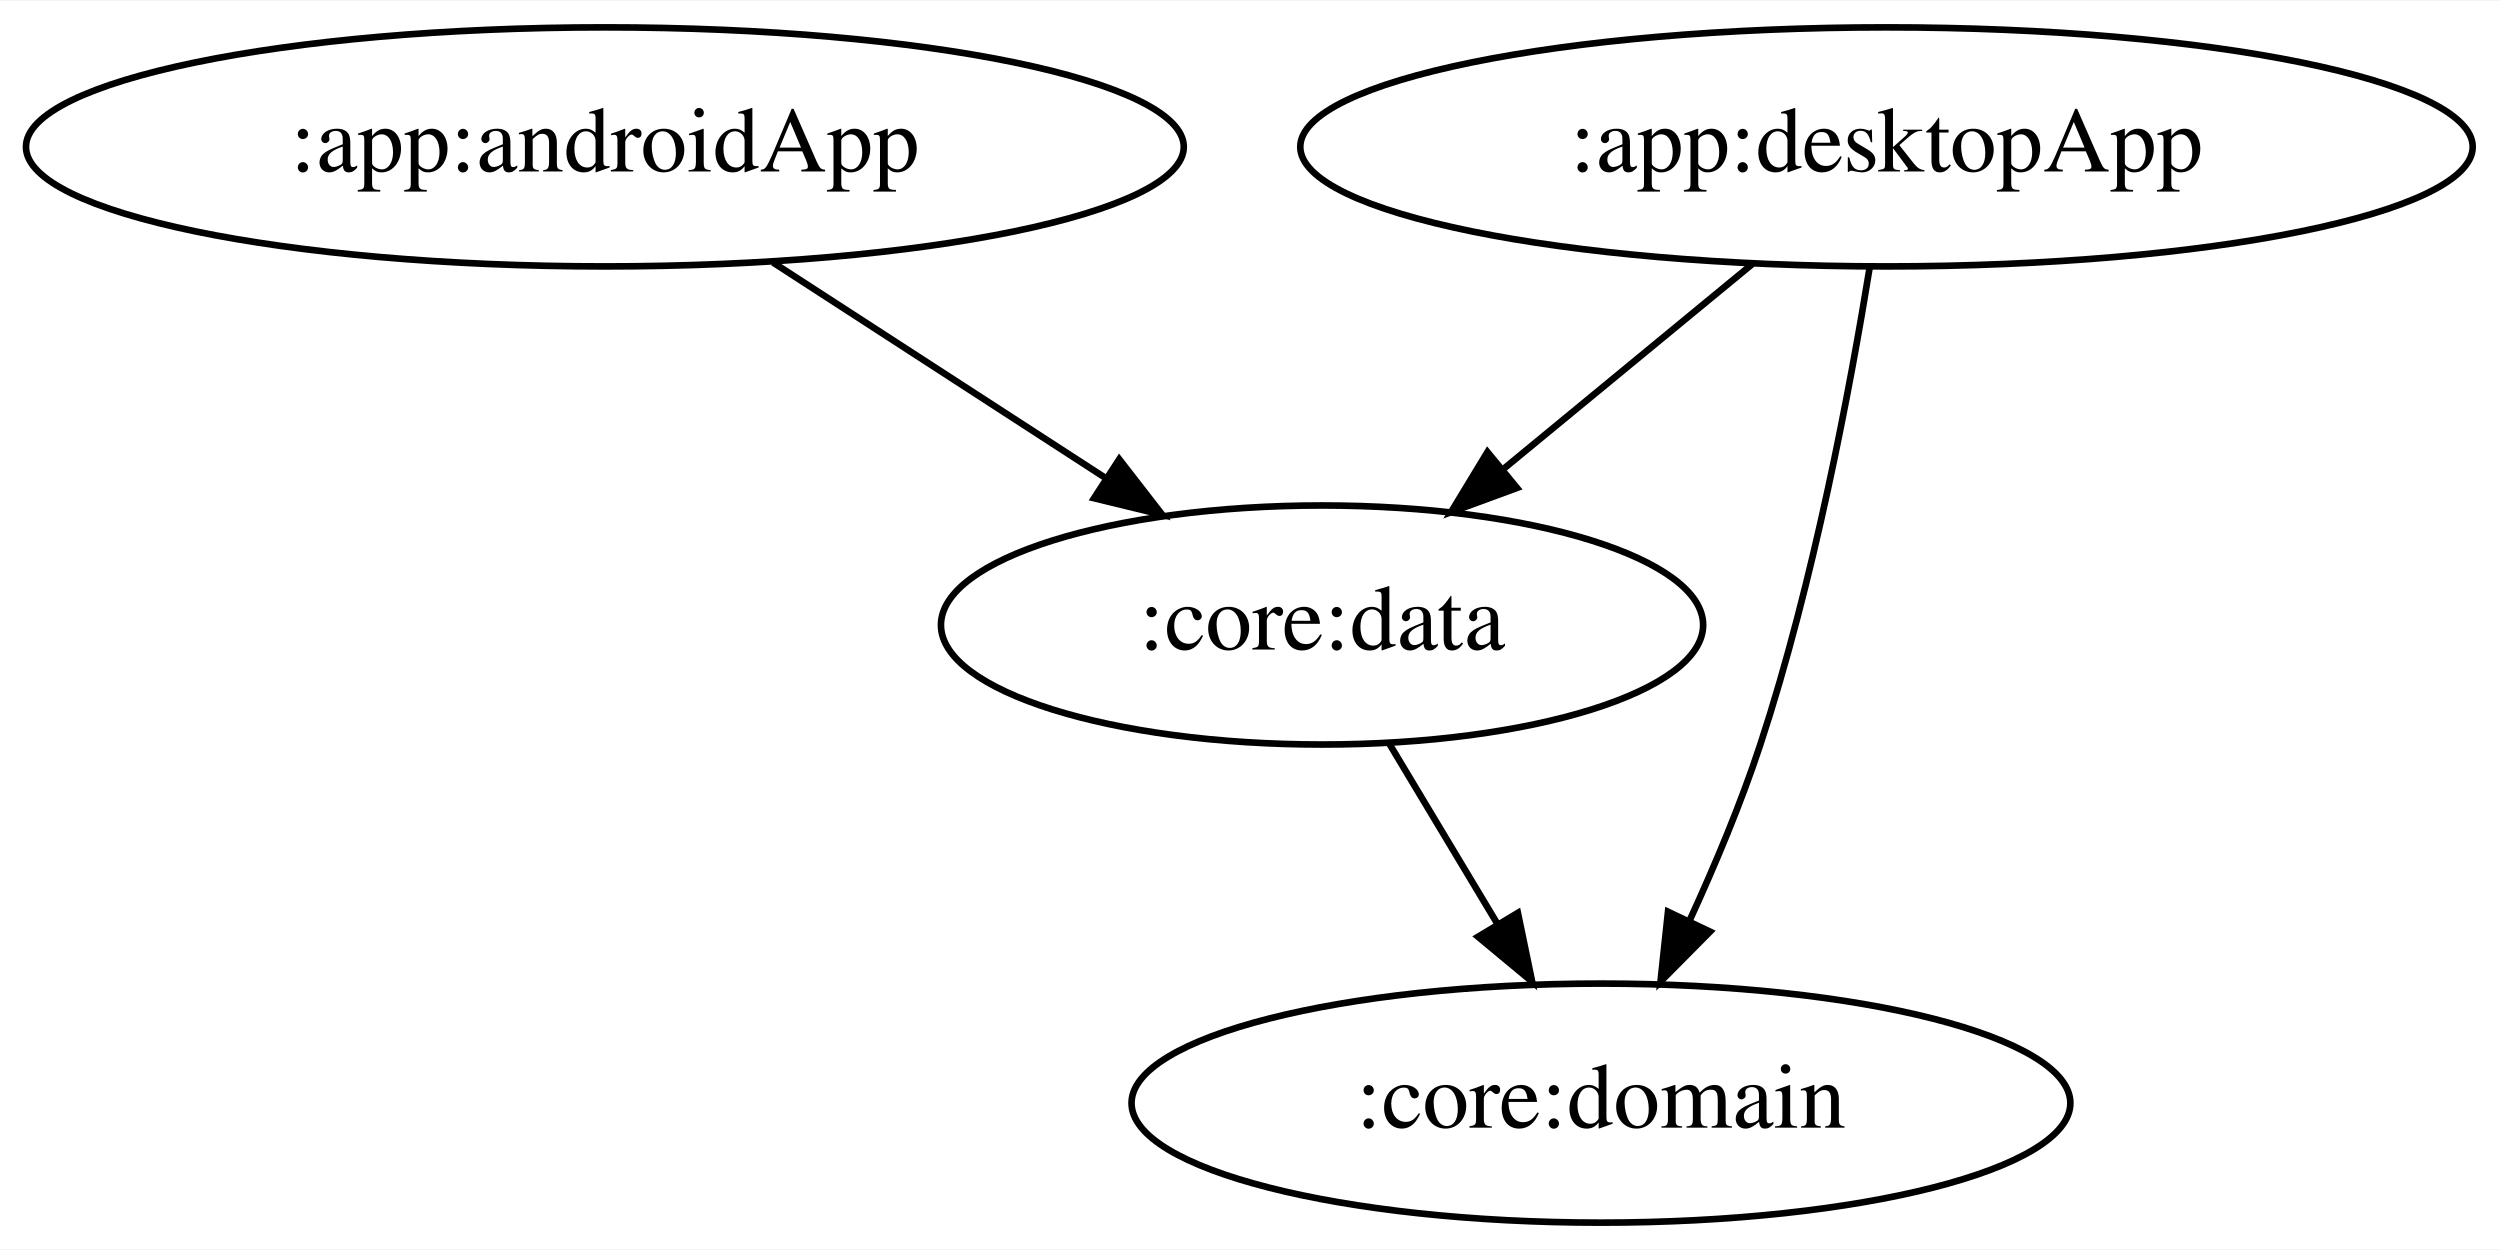
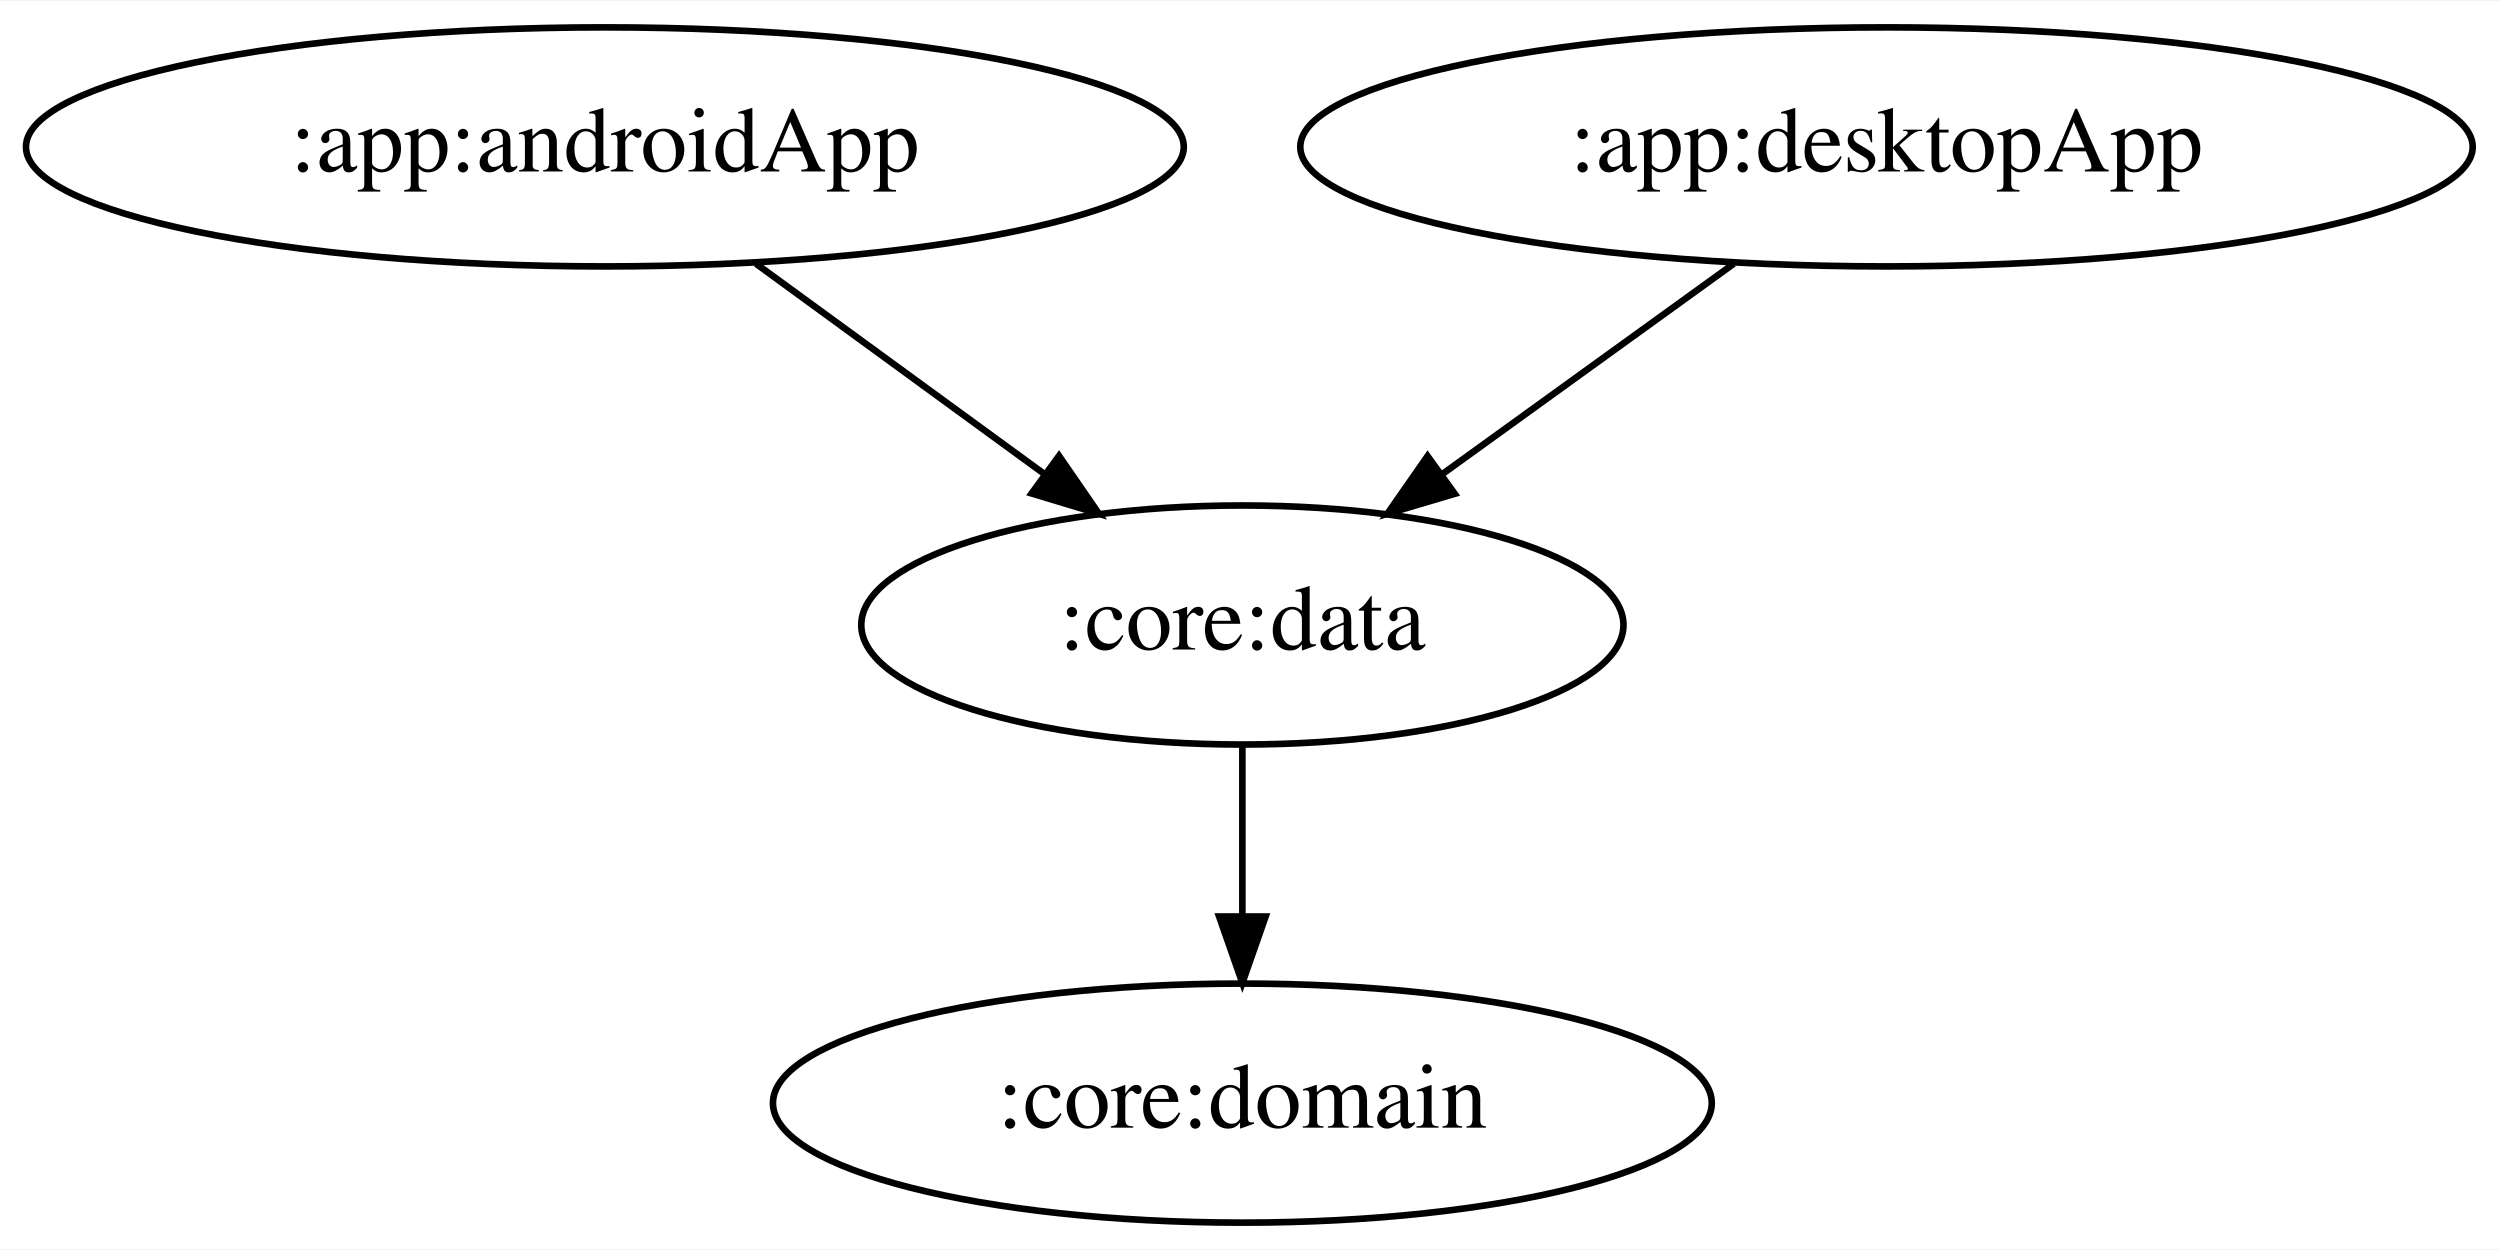
<svg xmlns="http://www.w3.org/2000/svg" width="376pt" height="188pt" viewBox="0.00 0.00 376.48 188.00">
  <g id="graph0" class="graph" transform="scale(1 1) rotate(0) translate(4 184)">
    <polygon fill="white" stroke="transparent" points="-4,4 -4,-184 372.48,-184 372.48,4 -4,4" />
    <g id="node1" class="node">
      <ellipse fill="none" stroke="black" cx="87.09" cy="-162" rx="87.18" ry="18" />
      <text text-anchor="middle" x="87.09" y="-158.3" font-family="Times,serif" font-size="14.00">:app:androidApp</text>
    </g>
    <g id="node2" class="node">
-       <ellipse fill="none" stroke="black" cx="195.09" cy="-90" rx="57.39" ry="18" />
-       <text text-anchor="middle" x="195.09" y="-86.3" font-family="Times,serif" font-size="14.00">:core:data</text>
+       <ellipse fill="none" stroke="black" cx="183.09" cy="-90" rx="57.39" ry="18" />
+       <text text-anchor="middle" x="183.09" y="-86.3" font-family="Times,serif" font-size="14.00">:core:data</text>
    </g>
    <g id="edge1" class="edge">
-       <path fill="none" stroke="black" d="M112.41,-144.59C127.35,-134.9 146.42,-122.55 162.48,-112.14" />
-       <polygon fill="black" stroke="black" points="164.55,-114.96 171.04,-106.59 160.75,-109.09 164.55,-114.96" />
+       <path fill="none" stroke="black" d="M109.84,-144.41C122.79,-134.97 139.17,-123.03 153.15,-112.83" />
+       <polygon fill="black" stroke="black" points="155.48,-115.47 161.49,-106.75 151.35,-109.81 155.48,-115.47" />
    </g>
    <g id="node4" class="node">
-       <ellipse fill="none" stroke="black" cx="237.09" cy="-18" rx="70.69" ry="18" />
-       <text text-anchor="middle" x="237.09" y="-14.3" font-family="Times,serif" font-size="14.00">:core:domain</text>
+       <ellipse fill="none" stroke="black" cx="183.09" cy="-18" rx="70.69" ry="18" />
+       <text text-anchor="middle" x="183.09" y="-14.3" font-family="Times,serif" font-size="14.00">:core:domain</text>
    </g>
-     <g id="edge4" class="edge">
-       <path fill="none" stroke="black" d="M205.26,-72.05C210.14,-63.92 216.09,-54 221.53,-44.94" />
-       <polygon fill="black" stroke="black" points="224.58,-46.65 226.73,-36.28 218.58,-43.05 224.58,-46.65" />
+     <g id="edge3" class="edge">
+       <path fill="none" stroke="black" d="M183.09,-71.7C183.09,-63.98 183.09,-54.71 183.09,-46.11" />
+       <polygon fill="black" stroke="black" points="186.59,-46.1 183.09,-36.1 179.59,-46.1 186.59,-46.1" />
    </g>
    <g id="node3" class="node">
      <ellipse fill="none" stroke="black" cx="280.09" cy="-162" rx="88.28" ry="18" />
      <text text-anchor="middle" x="280.09" y="-158.3" font-family="Times,serif" font-size="14.00">:app:desktopApp</text>
    </g>
    <g id="edge2" class="edge">
-       <path fill="none" stroke="black" d="M259.95,-144.41C248.78,-135.21 234.73,-123.64 222.57,-113.63" />
-       <polygon fill="black" stroke="black" points="224.45,-110.64 214.51,-106.99 220,-116.05 224.45,-110.64" />
-     </g>
-     <g id="edge3" class="edge">
-       <path fill="none" stroke="black" d="M277.58,-143.98C274.64,-125.86 269.14,-96.46 261.09,-72 258.19,-63.17 254.27,-53.84 250.45,-45.52" />
-       <polygon fill="black" stroke="black" points="253.52,-43.82 246.06,-36.29 247.19,-46.82 253.52,-43.82" />
+       <path fill="none" stroke="black" d="M257.1,-144.41C244.02,-134.97 227.48,-123.03 213.35,-112.83" />
+       <polygon fill="black" stroke="black" points="215.07,-109.76 204.92,-106.75 210.98,-115.44 215.07,-109.76" />
    </g>
  </g>
</svg>
